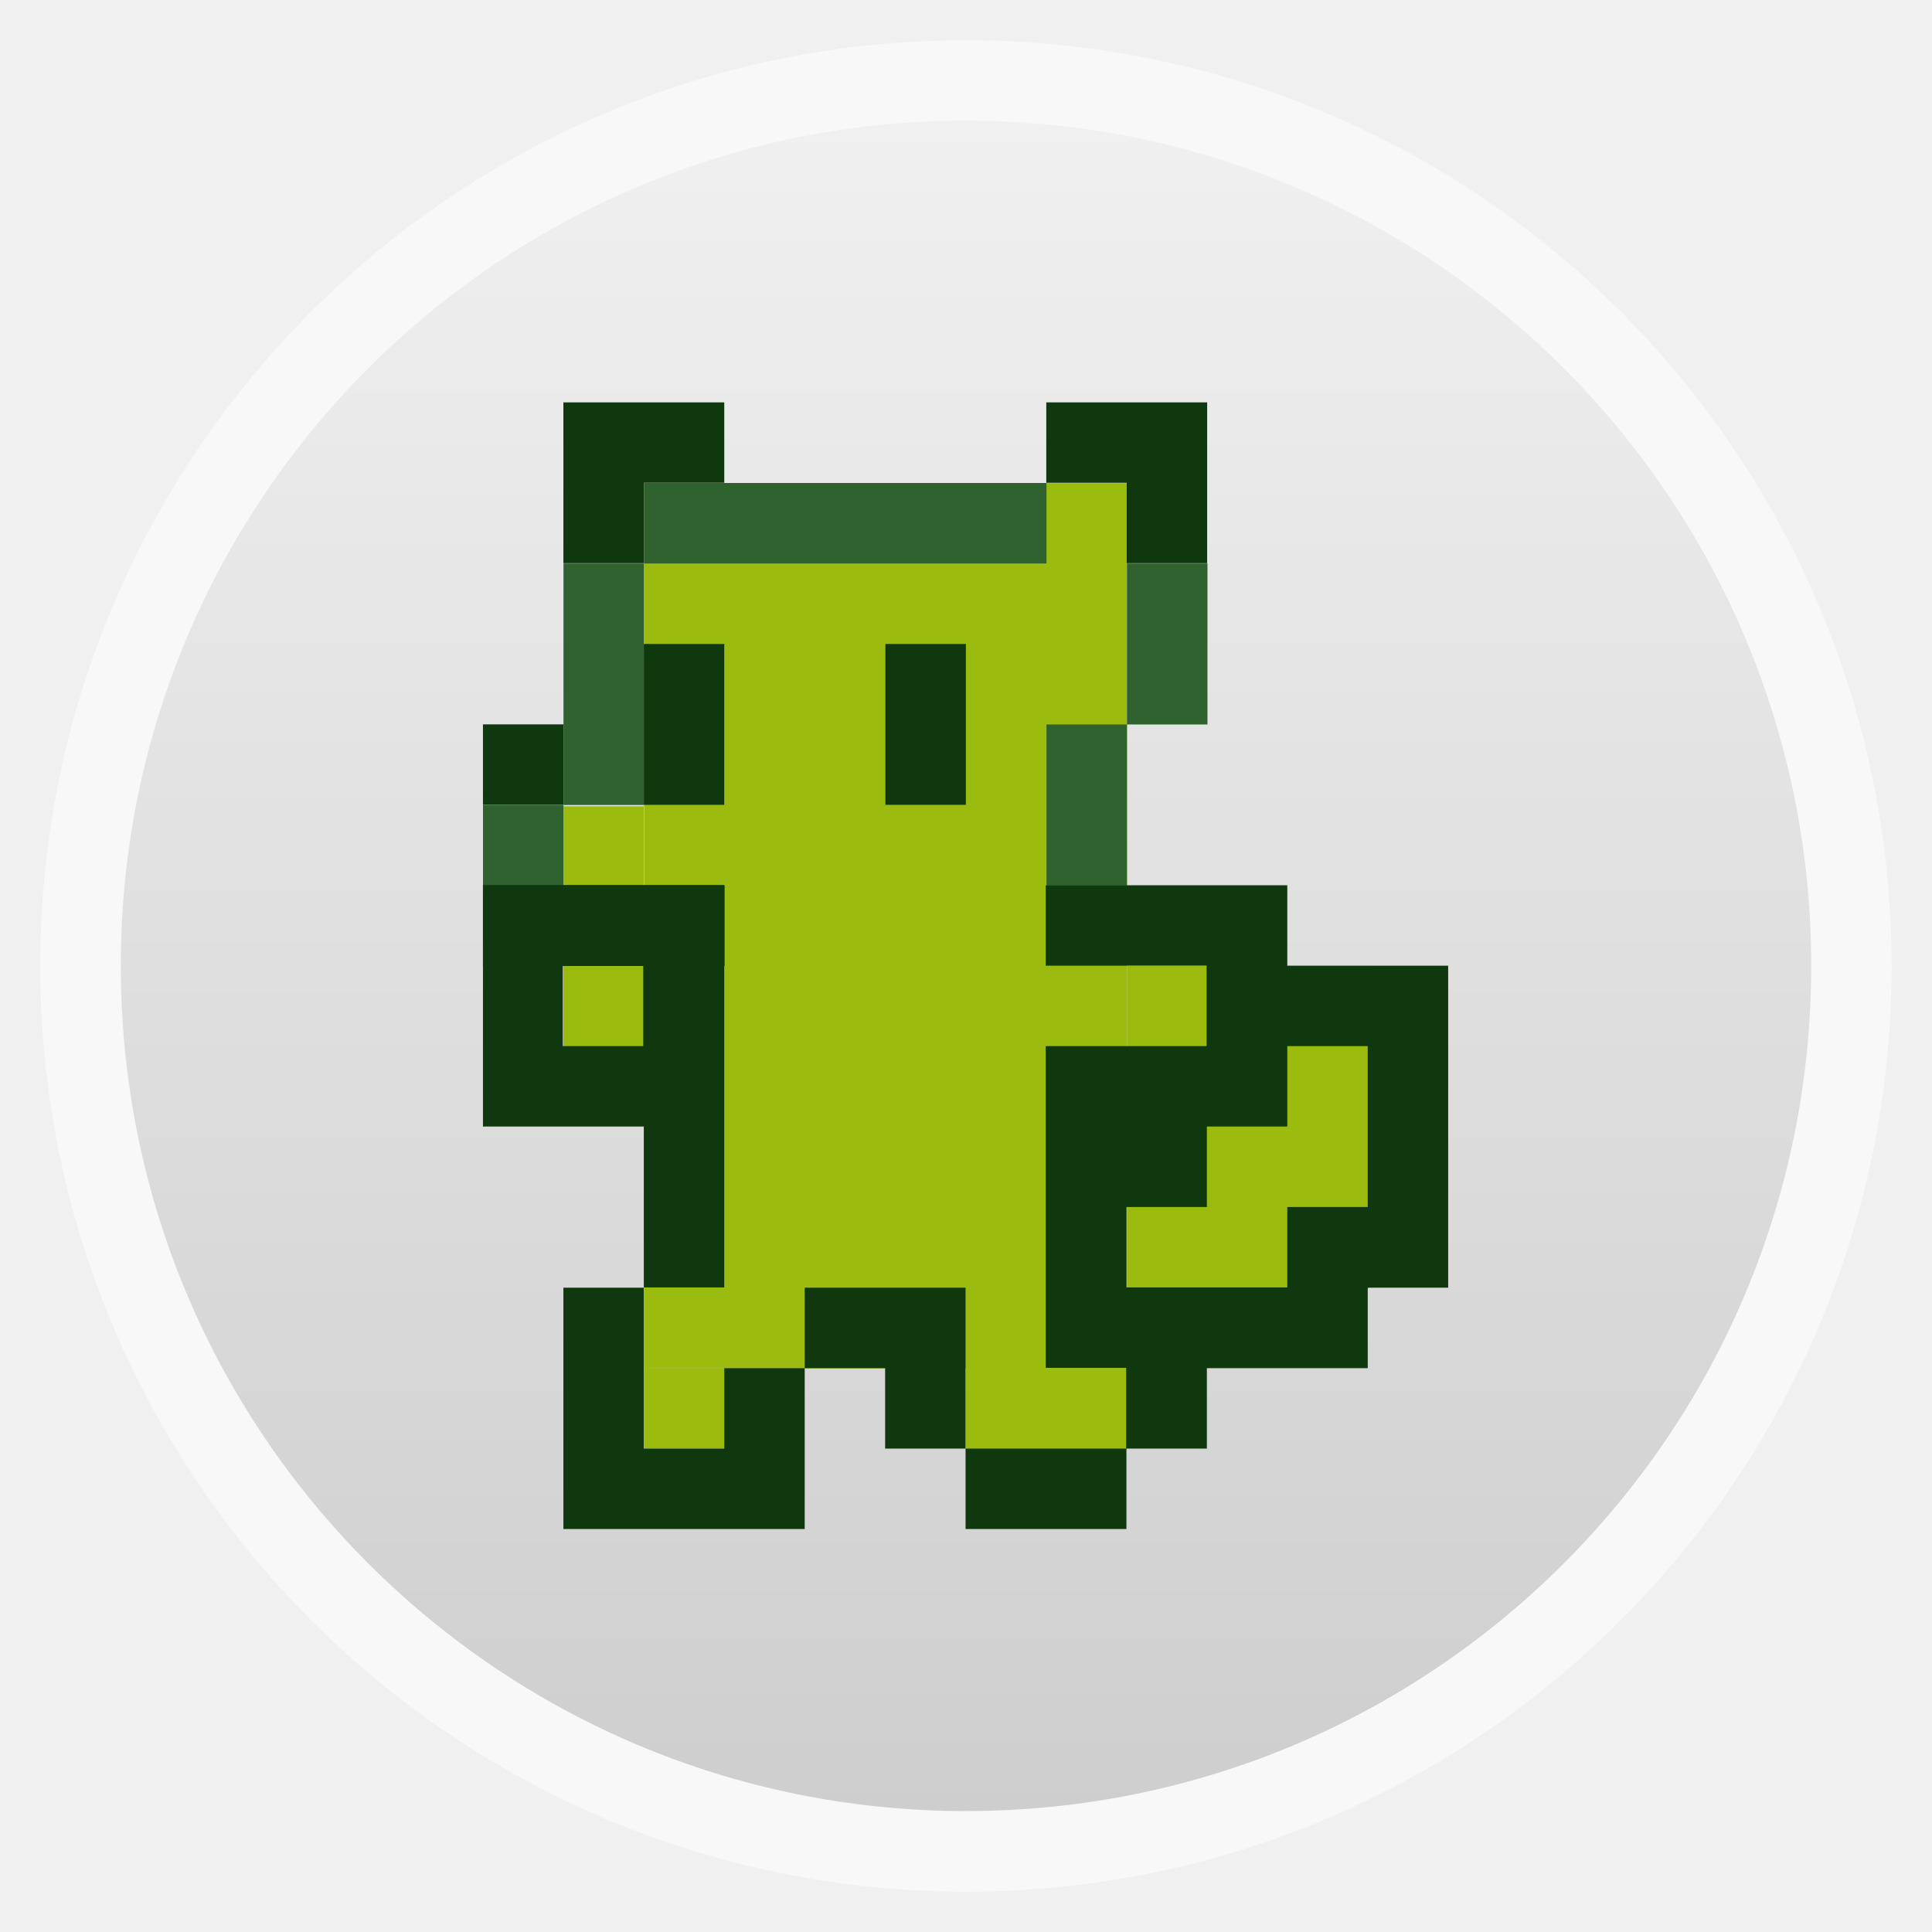
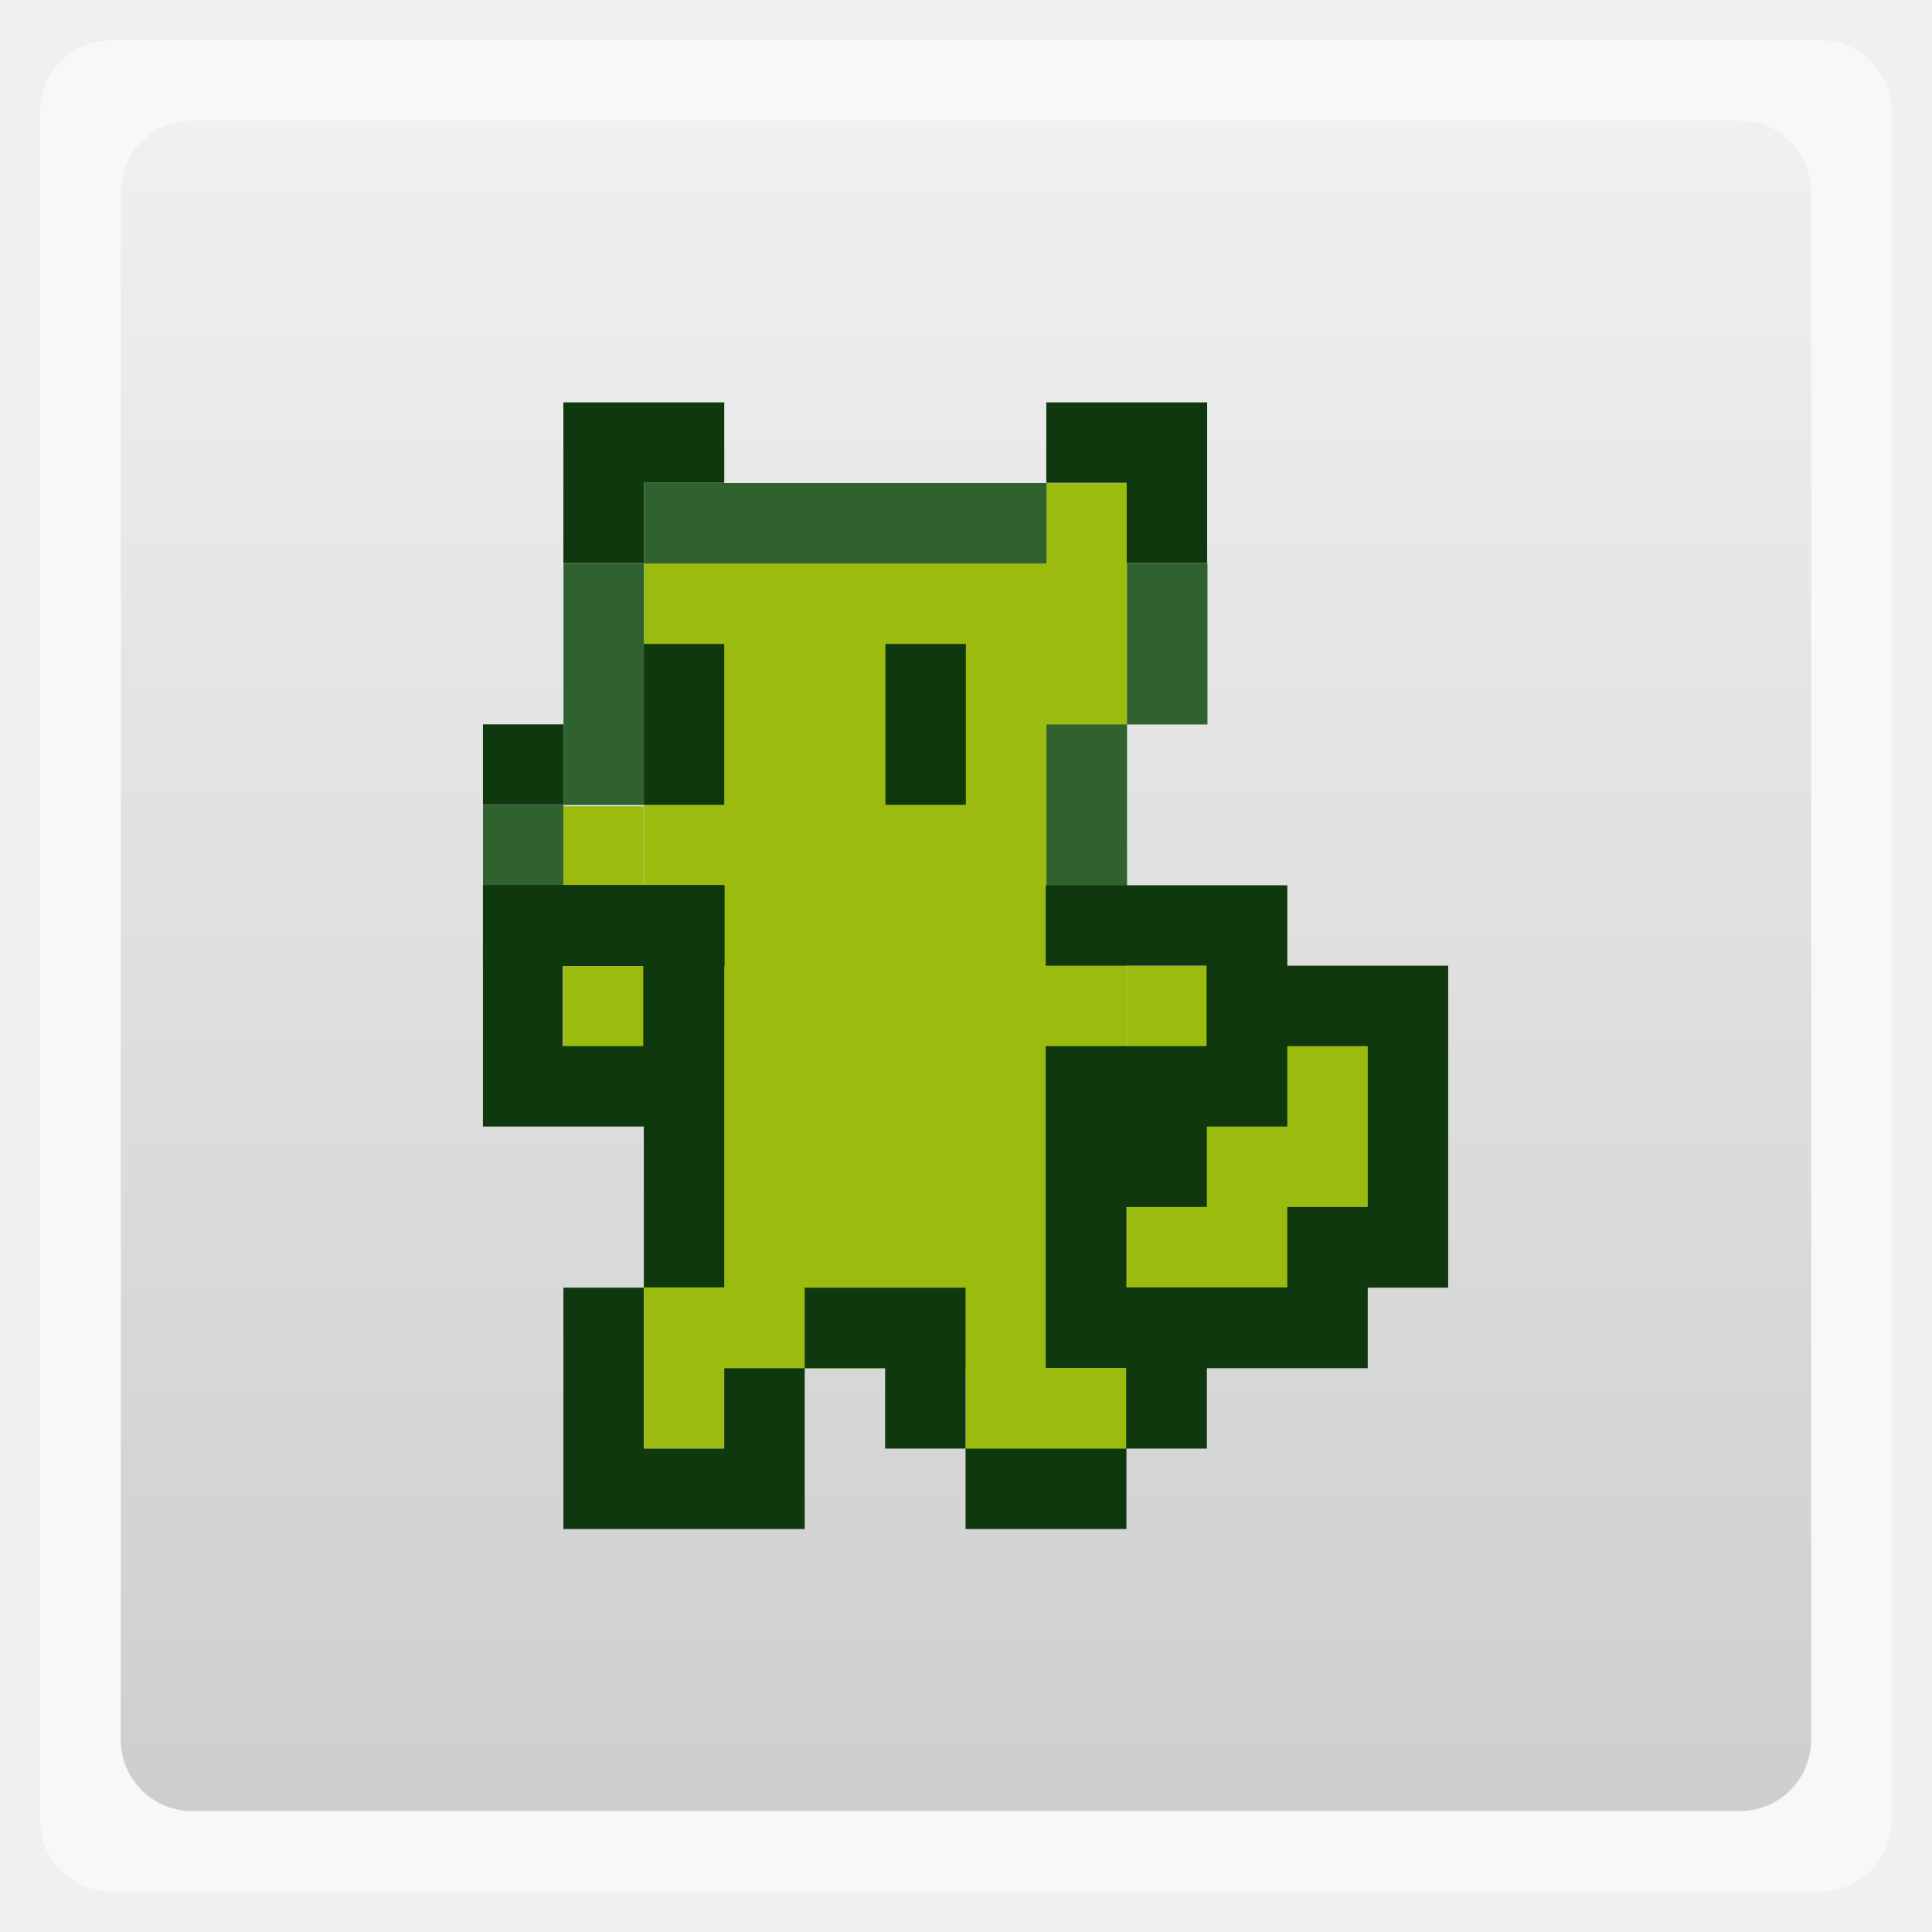
<svg xmlns="http://www.w3.org/2000/svg" xmlns:xlink="http://www.w3.org/1999/xlink" width="48" viewBox="0 0 13.547 13.547" height="48">
  <defs>
    <linearGradient id="0">
      <stop stop-color="#f0f0f0" />
      <stop offset="1" stop-color="#cecece" />
    </linearGradient>
    <linearGradient xlink:href="#0" id="1" gradientUnits="userSpaceOnUse" gradientTransform="matrix(1.10525,0,0,1.10525,-147.8261,-309.3086)" y1="279.1" x2="0" y2="268.33" />
  </defs>
-   <rect height="12.982" rx="6.491" y="0.282" x="0.282" width="12.982" opacity="0.5" fill="#ffffff" fill-rule="evenodd" />
-   <rect height="11.853" rx="5.926" y="-12.699" x="-12.7" width="11.853" transform="scale(-1,-1)" fill="url(#1)" fill-rule="evenodd" />
+   <rect height="12.982" rx="0.5" y="0.282" x="0.282" width="12.982" opacity="0.5" fill="#ffffff" fill-rule="evenodd" />
+   <rect height="11.853" rx="0.5" y="-12.699" x="-12.7" width="11.853" transform="scale(-1,-1)" fill="url(#1)" fill-rule="evenodd" />
  <g transform="matrix(2,0,0,2,-4.515555,-8.466667)">
    <rect y="5.927" x="4.516" height="3.104" width="1.693" fill="#9bbc0f" />
    <path transform="scale(0.2822222,0.2822222)" d="m 16,21 0,1 5,0 0,-1 -5,0 z m 0,1 -1,0 0,3 1,0 0,-3 z m -1,3 -1,0 0,1 1,0 0,-1 z m 7,-3 0,2 1,0 0,-2 -1,0 z m 0,2 -1,0 0,2 1,0 0,-2 z" fill="#306230" />
    <rect y="7.62" x="6.209" height="1.129" width="0.847" fill="#9bbc0f" />
    <rect y="8.749" x="5.644" height="0.564" width="0.564" fill="#9bbc0f" />
    <rect y="7.06" x="4.233" height="0.847" width="0.282" fill="#9bbc0f" />
    <rect y="9.03" x="4.516" height="0.282" width="0.282" fill="#9bbc0f" />
    <g>
      <path d="m 4.233,5.644 0,0.282 0,0.282 0.282,0 0,-0.282 0.282,0 0,-0.282 -0.564,0 z m 1.693,0 0,0.282 0.282,0 0,0.282 0.282,0 0,-0.564 -0.564,0 z m -1.411,0.847 0,0.564 0.282,0 0,-0.564 -0.282,0 z m 0.847,0 0,0.564 0.282,0 0,-0.564 -0.282,0 z m -1.411,0.282 0,0.282 0.282,0 0,-0.282 -0.282,0 z m 0,0.564 0,0.282 0,0.564 0.282,0 0.282,0 0,0.564 0.282,0 0,-1.411 -0.564,0 -0.282,0 z m 0.564,1.411 -0.282,0 0,0.564 0,0.282 0.282,0 0.564,0 0,-0.282 0,-0.282 -0.282,0 0,0.282 -0.282,0 0,-0.564 z m 0.564,0.282 0.282,0 0,0.282 0.282,0 0,-0.564 -0.564,0 0,0.282 z m 0.564,0.282 0,0.282 0.564,0 0,-0.282 -0.564,0 z m 0.564,0 0.282,0 0,-0.282 0.564,0 0,-0.282 0.282,0 0,-1.129 -0.564,0 0,-0.282 -0.847,0 0,0.282 0.564,0 0,0.282 -0.564,0 0,0.282 0,0.564 0,0.282 0.282,0 0,0.282 z m -1.976,-1.693 0.282,0 0,0.282 -0.282,0 0,-0.282 z m 2.54,0.282 0.282,0 0,0.564 -0.282,0 0,0.282 -0.564,0 0,-0.282 0.282,0 0,-0.282 0.282,0 0,-0.282 z" fill="#0f380f" />
      <rect width="0.282" height="0.847" x="-7.62" y="3.951" transform="matrix(0,-1,1,0,0,0)" fill="#0f380f" />
    </g>
  </g>
</svg>
